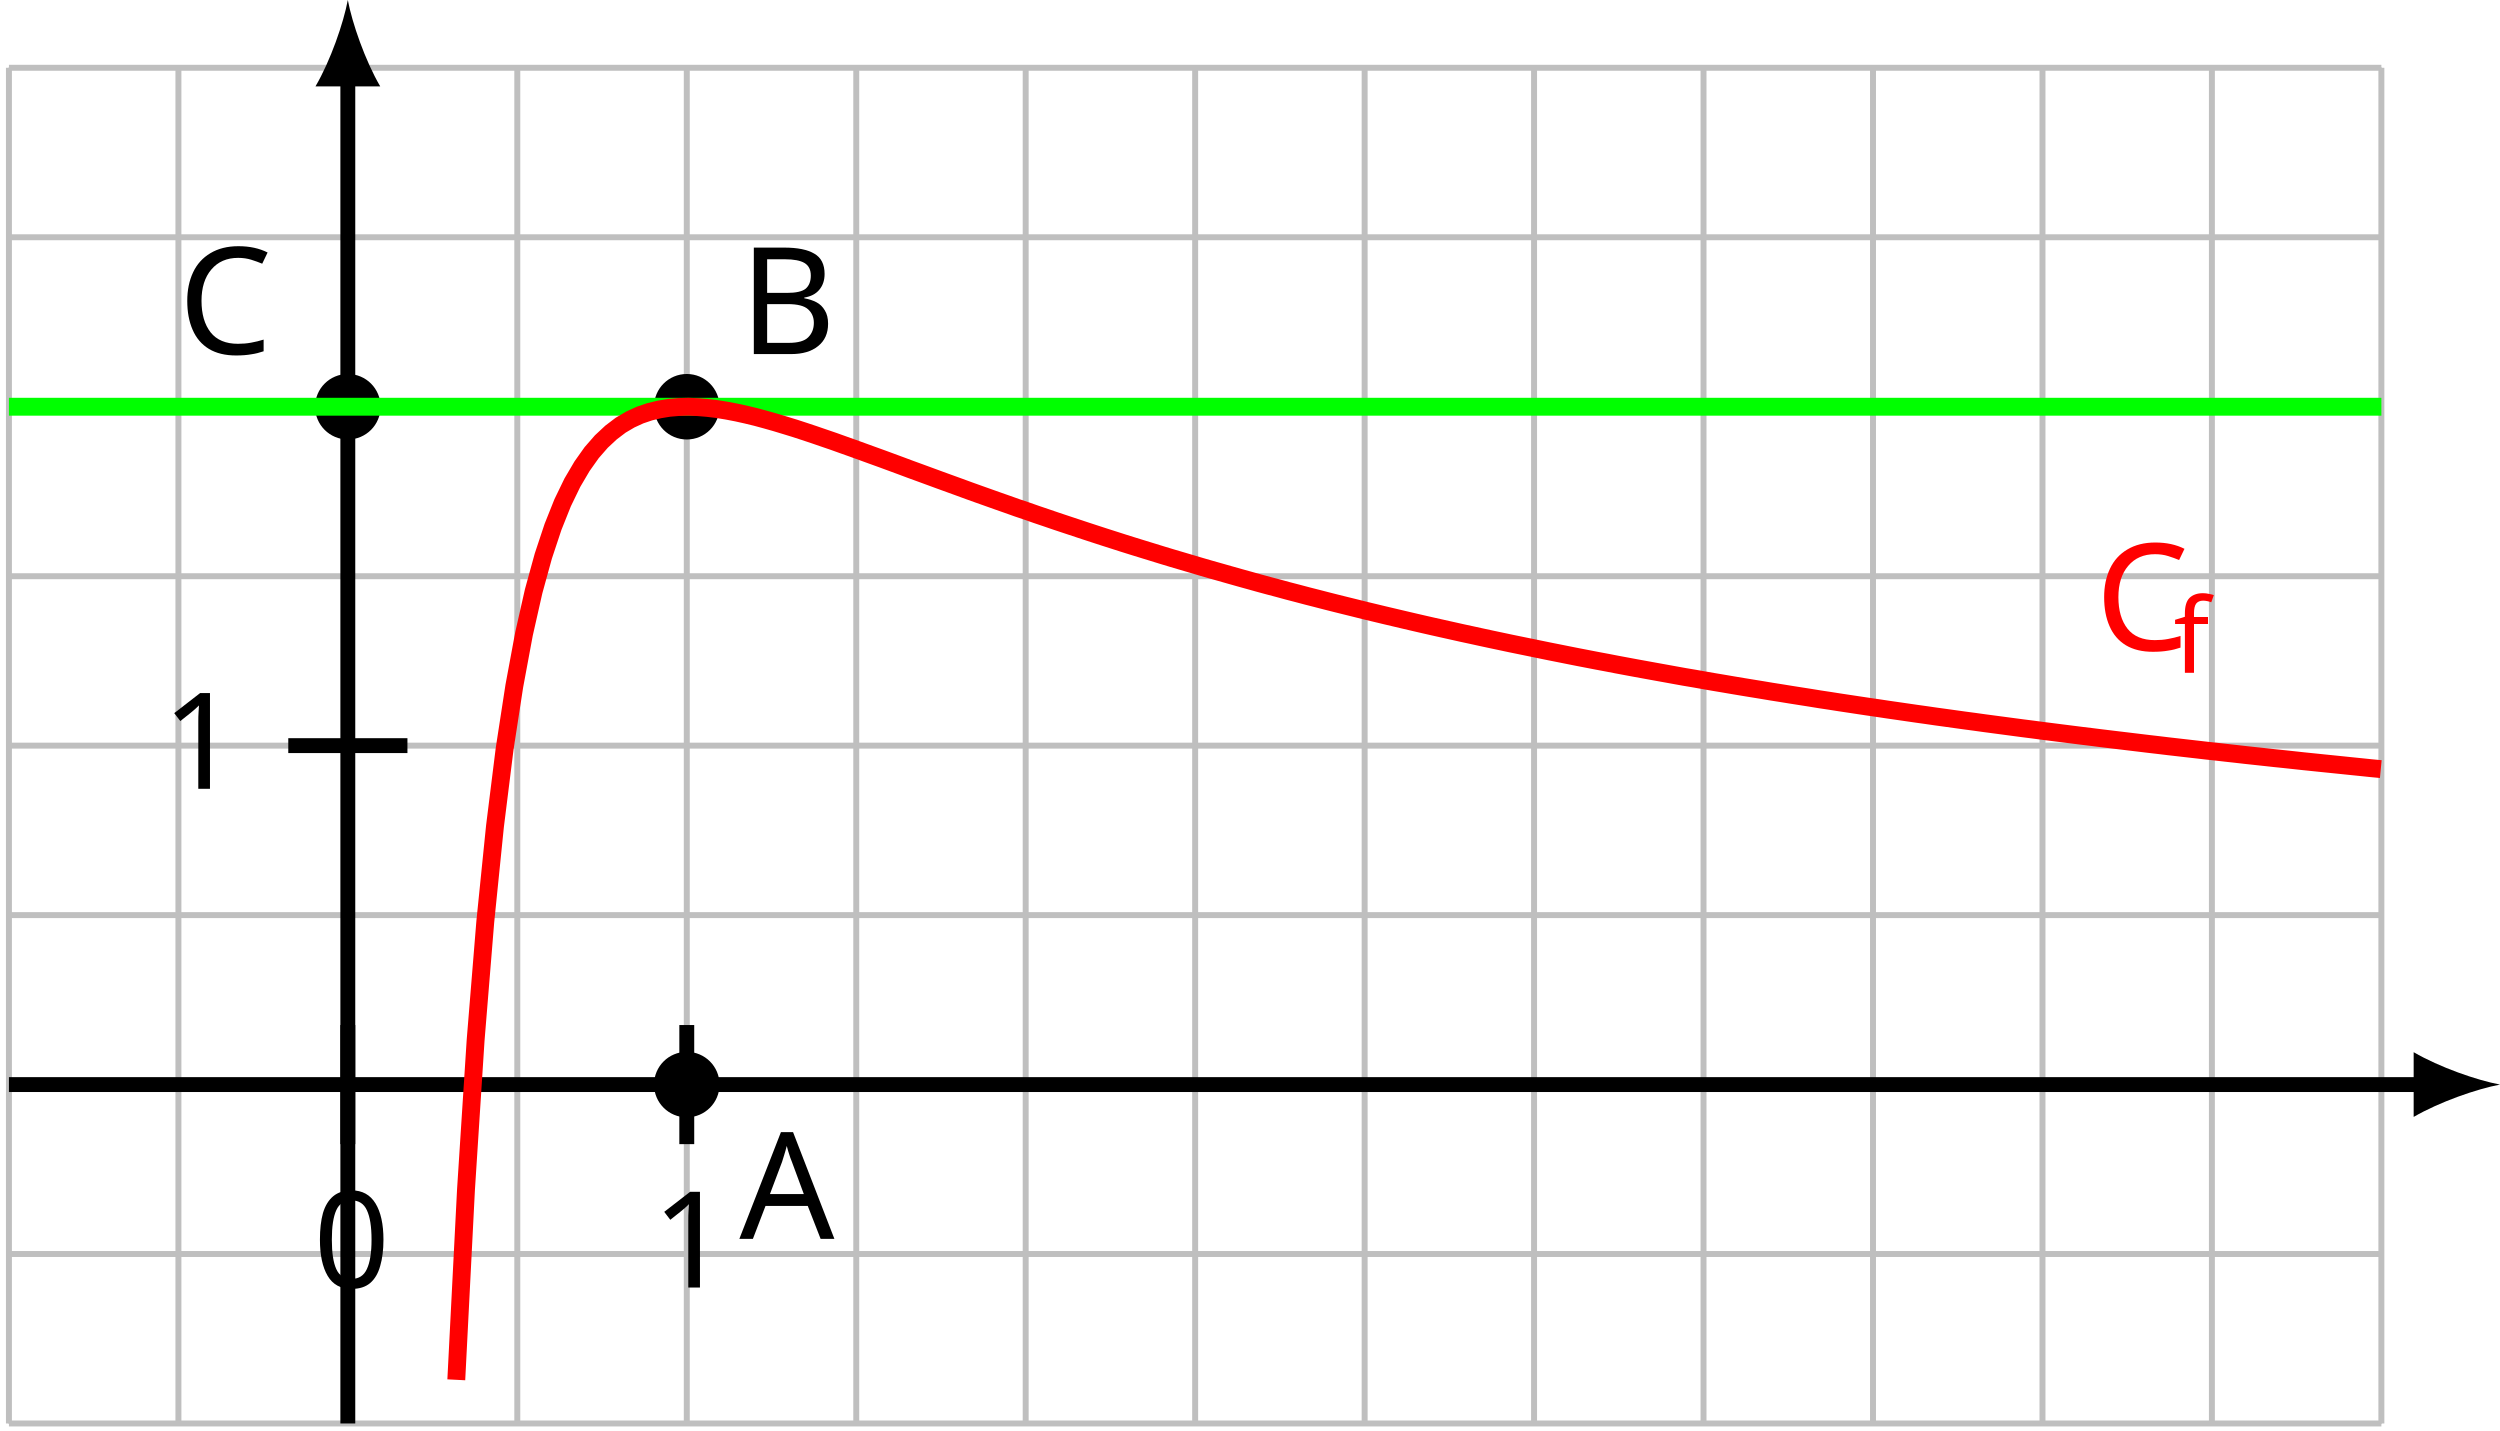
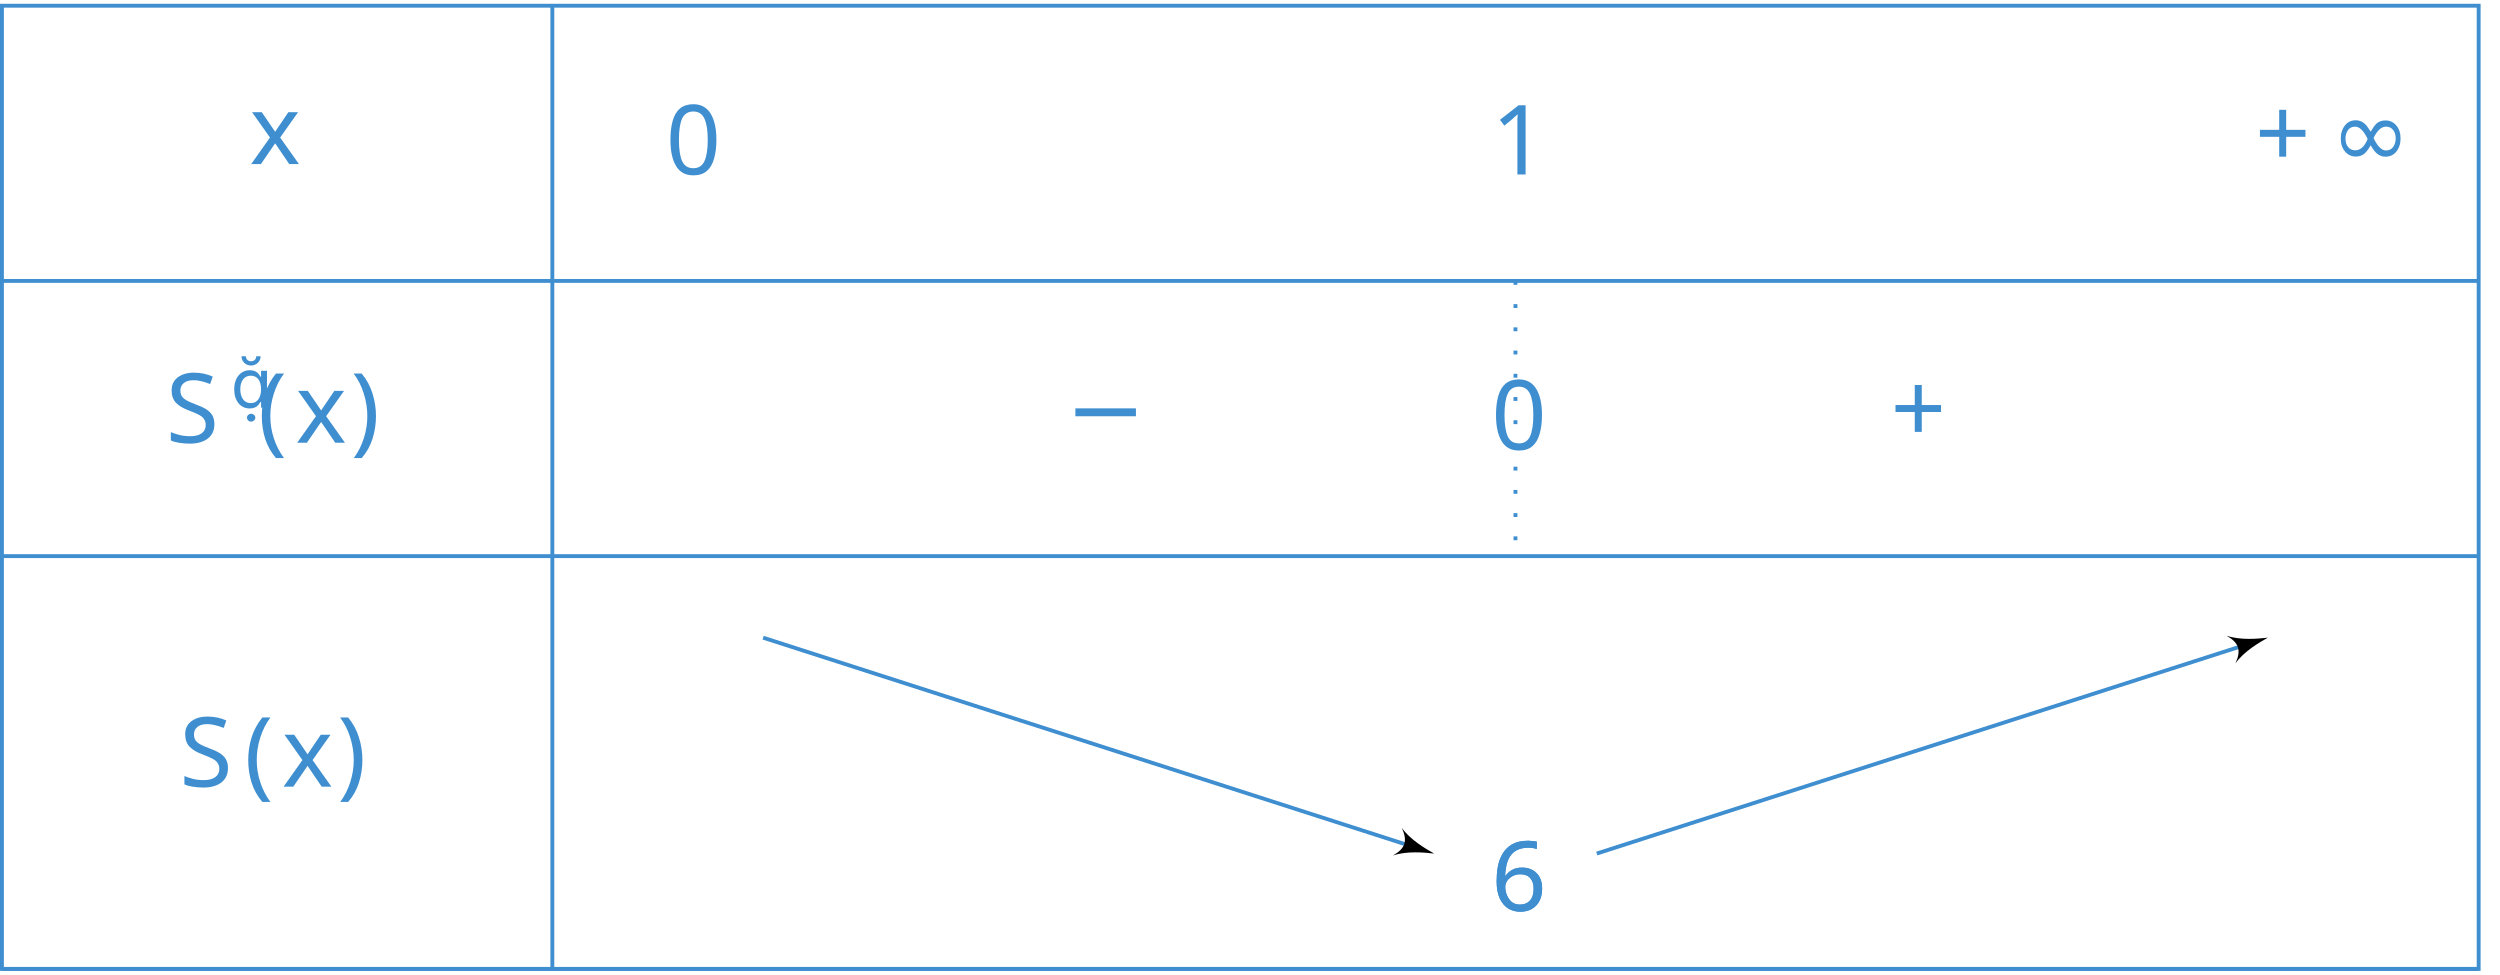
- <svg xmlns="http://www.w3.org/2000/svg" version="1.1" width="167.277pt" height="95.744pt" viewBox="-72 -71.504 167.277 95.744">
+ <svg xmlns="http://www.w3.org/2000/svg" version="1.1" width="255.519pt" height="99.613pt" viewBox="-72 -72 257.519 99.613" style="display: block; margin: 0 auto;">
  <defs>
-     <font id="cmmi7" horiz-adv-x="0">
-       <font-face font-family="cmmi7" units-per-em="1000" ascent="750" descent="250" />
-       <glyph unicode="f" horiz-adv-x="557" vert-adv-y="557" glyph-name="f" d="M407 395H505C525 395 538 395 538 417C538 431 525 431 507 431H414C437 558 445 604 453 633C458 655 480 676 504 676C505 676 532 676 551 664C510 651 507 615 507 609C507 587 524 572 547 572C574 572 604 595 604 633C604 679 555 704 504 704C460 704 411 679 384 629C364 592 356 547 335 431H256C236 431 223 431 223 409C223 395 236 395 254 395H328C327 389 264 29 240-78C235-100 218-176 170-176C169-176 145-176 126-164C167-151 170-115 170-109C170-87 153-72 130-72C103-72 73-95 73-133C73-178 120-204 170-204C234-204 278-138 290-116C326-49 349 74 351 86L407 395Z" />
-     </font>
    <font id="cmsy10" horiz-adv-x="0">
      <font-face font-family="cmsy10" units-per-em="1000" ascent="775" descent="960" />
-       <glyph unicode="C" horiz-adv-x="526" vert-adv-y="526" glyph-name="C" d="M496 157C496 163 491 164 486 164C469 164 445 149 444 149C424 136 420 129 408 112C377 65 333 31 268 31C178 31 97 96 97 246C97 336 133 455 186 534C230 598 284 650 387 650C425 650 449 636 449 599C449 564 412 493 400 473C394 462 394 460 394 458C394 451 399 451 405 451C425 451 462 473 474 489C476 493 534 591 534 642C534 697 489 705 453 705C308 705 189 610 143 554C24 410 12 255 12 203C12 57 86-24 202-24C363-24 496 132 496 157Z" />
+       <glyph unicode="−" horiz-adv-x="777" vert-adv-y="777" glyph-name="minus" d="M659 230C676 230 694 230 694 250S676 270 659 270H118C101 270 83 270 83 250S101 230 118 230H659Z" />
+       <glyph unicode="∞" horiz-adv-x="1000" vert-adv-y="1000" glyph-name="infinity" d="M508 271C454 339 442 354 411 379C355 424 299 442 248 442C131 442 55 332 55 215C55 100 129-11 244-11S442 80 491 160C545 92 557 77 588 52C644 7 700-11 751-11C868-11 944 99 944 216C944 331 870 442 755 442S557 351 508 271ZM534 237C575 309 649 410 762 410C868 410 922 306 922 216C922 118 855 37 767 37C709 37 664 79 643 100C618 127 595 158 534 237ZM465 194C424 122 350 21 237 21C131 21 77 125 77 215C77 313 144 394 232 394C290 394 335 352 356 331C381 304 404 273 465 194Z" />
+     </font>
+     <font id="cmr10" horiz-adv-x="0">
+       <font-face font-family="cmr10" units-per-em="1000" ascent="750" descent="250" />
+       <glyph unicode="(" horiz-adv-x="388" vert-adv-y="388" glyph-name="parenleft" d="M331-240C331-237 331-235 314-218C189-92 157 97 157 250C157 424 195 598 318 723C331 735 331 737 331 740C331 747 327 750 321 750C311 750 221 682 162 555C111 445 99 334 99 250C99 172 110 51 165-62C225-185 311-250 321-250C327-250 331-247 331-240Z" />
+       <glyph unicode=")" horiz-adv-x="388" vert-adv-y="388" glyph-name="parenright" d="M289 250C289 328 278 449 223 562C163 685 77 750 67 750C61 750 57 746 57 740C57 737 57 735 76 717C174 618 231 459 231 250C231 79 194-97 70-223C57-235 57-237 57-240C57-246 61-250 67-250C77-250 167-182 226-55C277 55 289 166 289 250Z" />
+       <glyph unicode="+" horiz-adv-x="777" vert-adv-y="777" glyph-name="plus" d="M409 230H688C702 230 721 230 721 250S702 270 688 270H409V550C409 564 409 583 389 583S369 564 369 550V270H89C75 270 56 270 56 250S75 230 89 230H369V-50C369-64 369-83 389-83S409-64 409-50V230Z" />
+       <glyph unicode="0" horiz-adv-x="500" vert-adv-y="500" glyph-name="zero" d="M460 320C460 400 455 480 420 554C374 650 292 666 250 666C190 666 117 640 76 547C44 478 39 400 39 320C39 245 43 155 84 79C127-2 200-22 249-22C303-22 379-1 423 94C455 163 460 241 460 320ZM249 0C210 0 151 25 133 121C122 181 122 273 122 332C122 396 122 462 130 516C149 635 224 644 249 644C282 644 348 626 367 527C377 471 377 395 377 332C377 257 377 189 366 125C351 30 294 0 249 0Z" />
+       <glyph unicode="1" horiz-adv-x="500" vert-adv-y="500" glyph-name="one" d="M294 640C294 664 294 666 271 666C209 602 121 602 89 602V571C109 571 168 571 220 597V79C220 43 217 31 127 31H95V0C130 3 217 3 257 3S384 3 419 0V31H387C297 31 294 42 294 79V640Z" />
+       <glyph unicode="6" horiz-adv-x="500" vert-adv-y="500" glyph-name="six" d="M132 328V352C132 605 256 641 307 641C331 641 373 635 395 601C380 601 340 601 340 556C340 525 364 510 386 510C402 510 432 519 432 558C432 618 388 666 305 666C177 666 42 537 42 316C42 49 158-22 251-22C362-22 457 72 457 204C457 331 368 427 257 427C189 427 152 376 132 328ZM251 6C188 6 158 66 152 81C134 128 134 208 134 226C134 304 166 404 256 404C272 404 318 404 349 342C367 305 367 254 367 205C367 157 367 107 350 71C320 11 274 6 251 6Z" />
+     </font>
+     <font id="cmsy7" horiz-adv-x="0">
+       <font-face font-family="cmsy7" units-per-em="1000" ascent="782" descent="951" />
+       <glyph unicode="" horiz-adv-x="329" vert-adv-y="329" glyph-name="prime" d="M290 472C298 489 299 497 299 504C299 535 271 559 240 559C202 559 190 528 185 512L53 79C52 77 48 64 48 63C48 51 79 41 87 41C94 41 95 43 102 58L290 472Z" />
    </font>
    <font id="cmmi10" horiz-adv-x="0">
      <font-face font-family="cmmi10" units-per-em="1000" ascent="750" descent="250" />
-       <glyph unicode="A" horiz-adv-x="750" vert-adv-y="750" glyph-name="A" d="M179 115C139 48 100 34 56 31C44 30 35 30 35 11C35 5 40 0 48 0C75 0 106 3 134 3C167 3 202 0 234 0C240 0 253 0 253 19C253 30 244 31 237 31C214 33 190 41 190 66C190 78 196 89 204 103L280 231H531C533 210 547 74 547 64C547 34 495 31 475 31C461 31 451 31 451 11C451 0 463 0 465 0C506 0 549 3 590 3C615 3 678 0 703 0C709 0 721 0 721 20C721 31 711 31 698 31C636 31 636 38 633 67L572 692C570 712 570 716 553 716C537 716 533 709 527 699L179 115ZM299 262L496 592L528 262H299Z" />
-       <glyph unicode="B" horiz-adv-x="758" vert-adv-y="758" glyph-name="B" d="M160 78C150 39 148 31 69 31C52 31 42 31 42 11C42 0 51 0 69 0H426C584 0 702 118 702 216C702 288 644 346 547 357C651 376 756 450 756 545C756 619 690 683 570 683H234C215 683 205 683 205 663C205 652 214 652 233 652C235 652 254 652 271 650C289 648 298 647 298 634C298 630 297 627 294 615L160 78ZM311 366L373 614C382 649 384 652 427 652H556C644 652 665 593 665 549C665 461 579 366 457 366H311ZM266 31C252 31 250 31 244 32C234 33 231 34 231 42C231 45 231 47 236 65L305 344H494C590 344 609 270 609 227C609 128 520 31 402 31H266Z" />
-       <glyph unicode="C" horiz-adv-x="714" vert-adv-y="714" glyph-name="C" d="M760 695C760 698 758 705 749 705C746 705 745 704 734 693L664 616C655 630 609 705 498 705C275 705 50 484 50 252C50 87 168-22 321-22C408-22 484 18 537 64C630 146 647 237 647 240C647 250 637 250 635 250C629 250 624 248 622 240C613 211 590 140 521 82C452 26 389 9 337 9C247 9 141 61 141 217C141 274 162 436 262 553C323 624 417 674 506 674C608 674 667 597 667 481C667 441 664 440 664 430S675 420 679 420C692 420 692 422 697 440L760 695Z" />
-     </font>
-     <font id="cmr9" horiz-adv-x="0">
-       <font-face font-family="cmr9" units-per-em="1000" ascent="750" descent="250" />
-       <glyph unicode="0" horiz-adv-x="513" vert-adv-y="513" glyph-name="zero" d="M473 320C473 387 470 473 435 548C391 642 315 666 257 666C197 666 121 642 77 546C45 477 40 396 40 320C40 255 42 158 85 79C132-6 210-22 256-22C321-22 395 6 437 98C467 165 473 240 473 320ZM257 3C227 3 155 17 136 130C126 189 126 275 126 332C126 400 126 479 138 534C158 623 222 641 256 641C294 641 357 621 376 528C387 473 387 395 387 332C387 270 387 186 377 127C356 13 282 3 257 3Z" />
-       <glyph unicode="1" horiz-adv-x="513" vert-adv-y="513" glyph-name="one" d="M304 639C304 664 303 666 278 666C216 602 124 602 93 602V571C112 571 173 571 227 597V80C227 43 224 31 131 31H99V0C135 3 224 3 265 3S396 3 432 0V31H400C307 31 304 43 304 80V639Z" />
+       <glyph unicode="S" horiz-adv-x="613" vert-adv-y="613" glyph-name="S" d="M645 695C645 698 643 705 634 705C629 705 628 704 616 690L568 633C542 680 490 705 425 705C298 705 178 590 178 469C178 388 231 342 282 327L389 299C426 290 481 275 481 193C481 103 399 9 301 9C237 9 126 31 126 155C126 179 131 203 132 209C133 213 134 214 134 216C134 226 127 227 122 227S115 226 112 223C108 219 52-9 52-12C52-18 57-22 63-22C68-22 69-21 81-7L130 50C173-8 241-22 299-22C435-22 553 111 553 235C553 304 519 338 504 352C481 375 466 379 377 402C355 408 319 418 310 420C283 429 249 458 249 511C249 592 329 677 424 677C507 677 568 634 568 522C568 490 564 472 564 466C564 465 564 456 576 456C586 456 587 459 591 476L645 695Z" />
+       <glyph unicode="x" horiz-adv-x="571" vert-adv-y="571" glyph-name="x" d="M334 302C340 328 363 420 433 420C438 420 462 420 483 407C455 402 435 377 435 353C435 337 446 318 473 318C495 318 527 336 527 376C527 428 468 442 434 442C376 442 341 389 329 366C304 432 250 442 221 442C117 442 60 313 60 288C60 278 70 278 72 278C80 278 83 280 85 289C119 395 185 420 219 420C238 420 273 411 273 353C273 322 256 255 219 115C203 53 168 11 124 11C118 11 95 11 74 24C99 29 121 50 121 78C121 105 99 113 84 113C54 113 29 87 29 55C29 9 79-11 123-11C189-11 225 59 228 65C240 28 276-11 336-11C439-11 496 118 496 143C496 153 487 153 484 153C475 153 473 149 471 142C438 35 370 11 338 11C299 11 283 43 283 77C283 99 289 121 300 165L334 302Z" />
    </font>
  </defs>
  <style type="text/css">
- text.f0 {font-family:cmr9;font-size:8.966px}
- text.f1 {font-family:cmsy10;font-size:9.963px}
- text.f2 {font-family:cmmi10;font-size:9.963px}
- text.f3 {font-family:cmmi7;font-size:6.974px}
+ text.f0 {fill:#3e8ed0;font-family:cmsy10;font-size:9.963px}
+ text.f1 {fill:#3e8ed0;font-family:cmsy7;font-size:6.974px}
+ text.f2 {fill:#3e8ed0;font-family:cmmi10;font-size:9.963px}
+ text.f3 {fill:#3e8ed0;font-family:cmr10;font-size:9.963px}

</style>
  <g id="page1">
-     <path d="M-71.402 23.742H87.34M-71.402 12.402H87.34M-71.402 1.066H87.34M-71.402-10.273H87.34M-71.402-21.613H87.34M-71.402-32.949H87.34M-71.402-44.289H87.34M-71.402-55.629H87.34M-71.402-66.969H87.34M-71.402 23.742V-66.969M-60.062 23.742V-66.969M-48.727 23.742V-66.969M-37.387 23.742V-66.969M-26.047 23.742V-66.969M-14.707 23.742V-66.969M-3.371 23.742V-66.969M7.969 23.742V-66.969M19.309 23.742V-66.969M30.645 23.742V-66.969M41.984 23.742V-66.969M53.324 23.742V-66.969M64.664 23.742V-66.969M76 23.742V-66.969M87.34 23.742V-66.969" stroke="#bfbfbf" fill="none" stroke-width=".1" />
-     <path d="M-71.402 23.742H87.34M-71.402 12.402H87.34M-71.402 1.066H87.34M-71.402-10.273H87.34M-71.402-21.613H87.34M-71.402-32.949H87.34M-71.402-44.289H87.34M-71.402-55.629H87.34M-71.402-66.969H87.34M-71.402 23.742V-66.969M-60.062 23.742V-66.969M-48.727 23.742V-66.969M-37.387 23.742V-66.969M-26.047 23.742V-66.969M-14.707 23.742V-66.969M-3.371 23.742V-66.969M7.969 23.742V-66.969M19.309 23.742V-66.969M30.645 23.742V-66.969M41.984 23.742V-66.969M53.324 23.742V-66.969M64.664 23.742V-66.969M76 23.742V-66.969M87.34 23.742V-66.969" stroke="#bfbfbf" fill="none" stroke-width=".399" stroke-miterlimit="10" />
-     <path d="M-48.727-2.918V5.051" stroke="#000" fill="none" stroke-width=".996" stroke-miterlimit="10" />
-     <text class="f0" x="-48.725" y="1.065" transform="matrix(1 0 0 1 -2.3039 13.58217)">0</text>
-     <path d="M-26.047-2.918V5.051" stroke="#000" fill="none" stroke-width=".996" stroke-miterlimit="10" />
-     <text class="f0" x="-48.725" y="1.065" transform="matrix(1 0 0 1 20.3737 13.58217)">1</text>
-     <path d="M-44.738-21.613H-52.711" stroke="#000" fill="none" stroke-width=".996" stroke-miterlimit="10" />
-     <text class="f0" x="-48.725" y="1.065" transform="matrix(1 0 0 1 -12.4116 -19.78833)">1</text>
-     <path d="M-71.402 1.066H90.078" stroke="#000" fill="none" stroke-width=".996" stroke-miterlimit="10" />
-     <path d="M95.277 1.066C93.738 .777 91.234-.09 89.5-1.102V3.23C91.234 2.223 93.738 1.355 95.277 1.066" />
-     <path d="M-48.727 23.742V-66.301" stroke="#000" fill="none" stroke-width=".996" stroke-miterlimit="10" />
-     <path d="M-48.727-71.504C-49.016-69.961-49.879-67.457-50.891-65.723H-46.559C-47.57-67.457-48.438-69.961-48.727-71.504" />
-     <path d="M-24.055 1.066C-24.055-.035-24.945-.926-26.047-.926C-27.148-.926-28.039-.035-28.039 1.066C-28.039 2.164-27.148 3.059-26.047 3.059C-24.945 3.059-24.055 2.164-24.055 1.066Z" />
-     <path d="M-24.055 1.066C-24.055-.035-24.945-.926-26.047-.926C-27.148-.926-28.039-.035-28.039 1.066C-28.039 2.164-27.148 3.059-26.047 3.059C-24.945 3.059-24.055 2.164-24.055 1.066Z" stroke="#000" fill="none" stroke-width=".399" stroke-miterlimit="10" />
-     <path d="M-24.055-44.289C-24.055-45.391-24.945-46.281-26.047-46.281C-27.148-46.281-28.039-45.391-28.039-44.289S-27.148-42.297-26.047-42.297C-24.945-42.297-24.055-43.187-24.055-44.289Z" />
-     <path d="M-24.055-44.289C-24.055-45.391-24.945-46.281-26.047-46.281C-27.148-46.281-28.039-45.391-28.039-44.289S-27.148-42.297-26.047-42.297C-24.945-42.297-24.055-43.187-24.055-44.289Z" stroke="#000" fill="none" stroke-width=".399" stroke-miterlimit="10" />
-     <path d="M-46.734-44.289C-46.734-45.391-47.625-46.281-48.727-46.281C-49.824-46.281-50.719-45.391-50.719-44.289S-49.824-42.297-48.727-42.297C-47.625-42.297-46.734-43.187-46.734-44.289Z" />
-     <path d="M-46.734-44.289C-46.734-45.391-47.625-46.281-48.727-46.281C-49.824-46.281-50.719-45.391-50.719-44.289S-49.824-42.297-48.727-42.297C-47.625-42.297-46.734-43.187-46.734-44.289Z" stroke="#000" fill="none" stroke-width=".399" stroke-miterlimit="10" />
-     <text class="f2" x="-48.725" y="1.065" transform="matrix(1 0 0 1 26.1973 10.32767)">A</text>
-     <text class="f2" x="-48.725" y="1.065" transform="matrix(1 0 0 1 26.1973 -48.87493)">B</text>
-     <text class="f2" x="-48.725" y="1.065" transform="matrix(1 0 0 1 -11.353 -48.87493)">C</text>
-     <path d="M-71.402-44.289H87.34" stroke="#0f0" fill="none" stroke-width="1.196" stroke-miterlimit="10" />
-     <path d="M-41.469 20.82L-40.82 8.094L-40.176-1.902L-39.527-9.852L-38.879-16.234L-38.234-21.402L-37.586-25.609L-36.938-29.094L-36.293-31.945L-35.645-34.301L-34.996-36.254L-34.352-37.867L-33.703-39.207L-33.055-40.309L-32.41-41.219L-31.762-41.961L-31.113-42.566L-30.469-43.055L-29.82-43.437L-29.172-43.734L-28.527-43.953L-27.879-44.109L-27.23-44.215L-26.586-44.27L-25.938-44.289L-25.293-44.262L-24.645-44.207L-23.996-44.129L-23.352-44.023L-22.703-43.898L-22.055-43.754L-21.41-43.598L-20.762-43.422L-20.113-43.238L-19.469-43.043L-18.82-42.844L-18.172-42.633L-17.527-42.418L-16.879-42.195L-16.23-41.973L-15.586-41.742L-14.938-41.512L-14.289-41.277L-13.645-41.043L-12.996-40.809L-12.348-40.57L-11.703-40.332L-11.055-40.09L-10.41-39.855L-9.762-39.617L-9.113-39.379L-8.469-39.145L-7.82-38.91L-7.172-38.672L-6.527-38.441L-5.879-38.211L-5.231-37.98L-4.586-37.754L-3.938-37.523L-3.289-37.305L-2.644-37.078L-1.996-36.859L-1.348-36.637L-.703-36.422L-.055-36.207L.594-35.992L1.238-35.781L1.887-35.57L2.535-35.363L3.18-35.156L3.828-34.953L4.473-34.754L5.121-34.555L5.769-34.355L6.414-34.16L7.062-33.969L7.711-33.777L8.355-33.586L9.004-33.398L9.652-33.215L10.297-33.031L10.945-32.848L11.594-32.668L12.238-32.488L12.887-32.312L13.535-32.141L14.18-31.965L14.828-31.797L15.477-31.625L16.121-31.461L16.77-31.293L17.418-31.129L18.062-30.969L18.711-30.809L19.355-30.648L20.004-30.492L20.652-30.336L21.297-30.184L21.945-30.031L22.594-29.879L23.238-29.73L23.887-29.582L24.535-29.437L25.18-29.293L25.828-29.148L26.477-29.008L27.121-28.867L27.77-28.727L28.418-28.59L29.062-28.453L29.711-28.32L30.359-28.187L31.004-28.055L31.652-27.922L32.301-27.793L32.945-27.664L33.594-27.535L34.242-27.41L34.887-27.285L35.535-27.164L36.18-27.039L36.828-26.918L37.477-26.797L38.121-26.68L38.77-26.562L39.418-26.445L40.062-26.328L40.711-26.211L41.359-26.102L42.004-25.988L42.652-25.875L43.301-25.766L43.945-25.656L44.594-25.547L45.242-25.441L45.887-25.336L46.535-25.227L47.184-25.125L47.828-25.02L48.477-24.918L49.125-24.816L49.77-24.711L50.418-24.613L51.062-24.512L51.711-24.414L52.359-24.316L53.004-24.219L53.652-24.125L54.301-24.027L54.945-23.934L55.594-23.84L56.242-23.746L56.887-23.656L57.535-23.562L58.184-23.473L58.828-23.383L59.477-23.293L60.125-23.207L60.77-23.117L61.418-23.031L62.066-22.945L62.711-22.859L63.359-22.773L64.008-22.691L64.652-22.605L65.301-22.523L65.945-22.441L66.594-22.359L67.242-22.277L67.887-22.199L68.535-22.117L69.184-22.039L69.828-21.961L70.477-21.883L71.125-21.805L71.77-21.727L72.418-21.652L73.066-21.574L73.711-21.5L74.359-21.426L75.008-21.352L75.652-21.277L76.301-21.207L76.949-21.133L77.594-21.062L78.242-20.988L78.891-20.918L79.535-20.848L80.184-20.777L80.828-20.711L81.477-20.641L82.125-20.57L82.77-20.504L83.418-20.437L84.066-20.371L84.711-20.305L85.359-20.238L86.008-20.172L86.652-20.105L87.301-20.043" stroke="#f00" fill="none" stroke-width="1.196" stroke-miterlimit="10" />
-     <text class="f1" x="-48.725" y="1.065" transform="matrix(1 0 0 1 116.9075 -29.04773)">
-       <tspan fill="#f00">C</tspan>
-     </text>
-     <text class="f3" x="-43.479" y="2.56" transform="matrix(1 0 0 1 116.9075 -29.04773)">
-       <tspan fill="#f00">f</tspan>
-     </text>
+     <text class="f2" x="-51.97" y="-71.801" transform="matrix(1 0 0 1 5.6693 16.3182)">x</text>
+     <text class="f2" x="-60.584" y="-71.801" transform="matrix(1 0 0 1 5.6693 45.0198)">S</text>
+     <text class="f1" x="-53.901" y="-75.416" transform="matrix(1 0 0 1 5.6693 45.0198)"></text>
+     <text class="f3" x="-51.106" y="-71.801" transform="matrix(1 0 0 1 5.6693 45.0198)">(</text>
+     <text class="f2" x="-47.231" y="-71.801" transform="matrix(1 0 0 1 5.6693 45.0198)">x</text>
+     <text class="f3" x="-41.537" y="-71.801" transform="matrix(1 0 0 1 5.6693 45.0198)">)</text>
+     <text class="f2" x="-59.186" y="-71.801" transform="matrix(1 0 0 1 5.6693 80.44442)">S</text>
+     <text class="f3" x="-52.503" y="-71.801" transform="matrix(1 0 0 1 5.6693 80.44442)">(</text>
+     <text class="f2" x="-48.629" y="-71.801" transform="matrix(1 0 0 1 5.6693 80.44442)">x</text>
+     <text class="f3" x="-42.935" y="-71.801" transform="matrix(1 0 0 1 5.6693 80.44442)">)</text>
+     <path d="M-71.801-43.453H183.32" stroke="#3e8ed0" fill="none" stroke-width=".399" stroke-miterlimit="10" />
+     <path d="M-71.801-15.105H183.32" stroke="#3e8ed0" fill="none" stroke-width=".399" stroke-miterlimit="10" />
+     <path d="M-71.801 27.414H183.32" stroke="#3e8ed0" fill="none" stroke-width=".399" stroke-miterlimit="10" />
+     <path d="M-71.801-71.801V27.414H183.32V-71.801Z" stroke="#3e8ed0" fill="none" stroke-width=".399" stroke-miterlimit="10" />
+     <path d="M-15.105-71.801V27.414" stroke="#3e8ed0" fill="none" stroke-width=".399" stroke-miterlimit="10" />
+     <text class="f3" x="-71.801" y="-71.801" transform="matrix(1 0 0 1 68.37633 17.3836)">0</text>
+     <text class="f3" x="-71.801" y="-71.801" transform="matrix(1 0 0 1 153.4168 17.3836)">1</text>
+     <text class="f3" x="-71.801" y="-71.801" transform="matrix(1 0 0 1 232.0918 16.6641)">+</text>
+     <text class="f0" x="-64.052" y="-71.801" transform="matrix(1 0 0 1 232.0918 16.6641)">∞</text>
+     <text class="f0" x="-71.801" y="-71.801" transform="matrix(1 0 0 1 109.5128 45.0109)">−</text>
+     <path d="M84.105-43.453V-15.105" stroke="#3e8ed0" fill="none" stroke-width=".399" stroke-miterlimit="10" stroke-dasharray=".399 1.993" />
+     <text class="f3" x="-71.801" y="-71.801" transform="matrix(1 0 0 1 153.4168 45.7304)">0</text>
+     <text class="f3" x="-71.801" y="-71.801" transform="matrix(1 0 0 1 194.5528 45.0109)">+</text>
+     <text class="f3" x="-71.801" y="-71.801" transform="matrix(1 0 0 1 153.4168 93.2362)">6</text>
+     <text class="f3" x="-71.801" y="-71.801" transform="matrix(1 0 0 1 153.4168 93.2362)">6</text>
+     <path d="M6.609-6.703L73.457 14.801" stroke="#3e8ed0" fill="none" stroke-width=".399" stroke-miterlimit="10" />
+     <path d="M75.734 15.535C74.848 15.039 73.262 14.109 72.398 12.891C73.012 14.238 72.766 15 71.484 15.734C72.895 15.25 74.727 15.418 75.734 15.535Z" />
+     <path d="M92.48 15.531L159.328-5.973" stroke="#3e8ed0" fill="none" stroke-width=".399" stroke-miterlimit="10" />
+     <path d="M161.606-6.707C160.594-6.59 158.766-6.422 157.356-6.906C158.637-6.168 158.883-5.41 158.27-4.062C159.133-5.281 160.719-6.211 161.606-6.707Z" />
  </g>
</svg>
